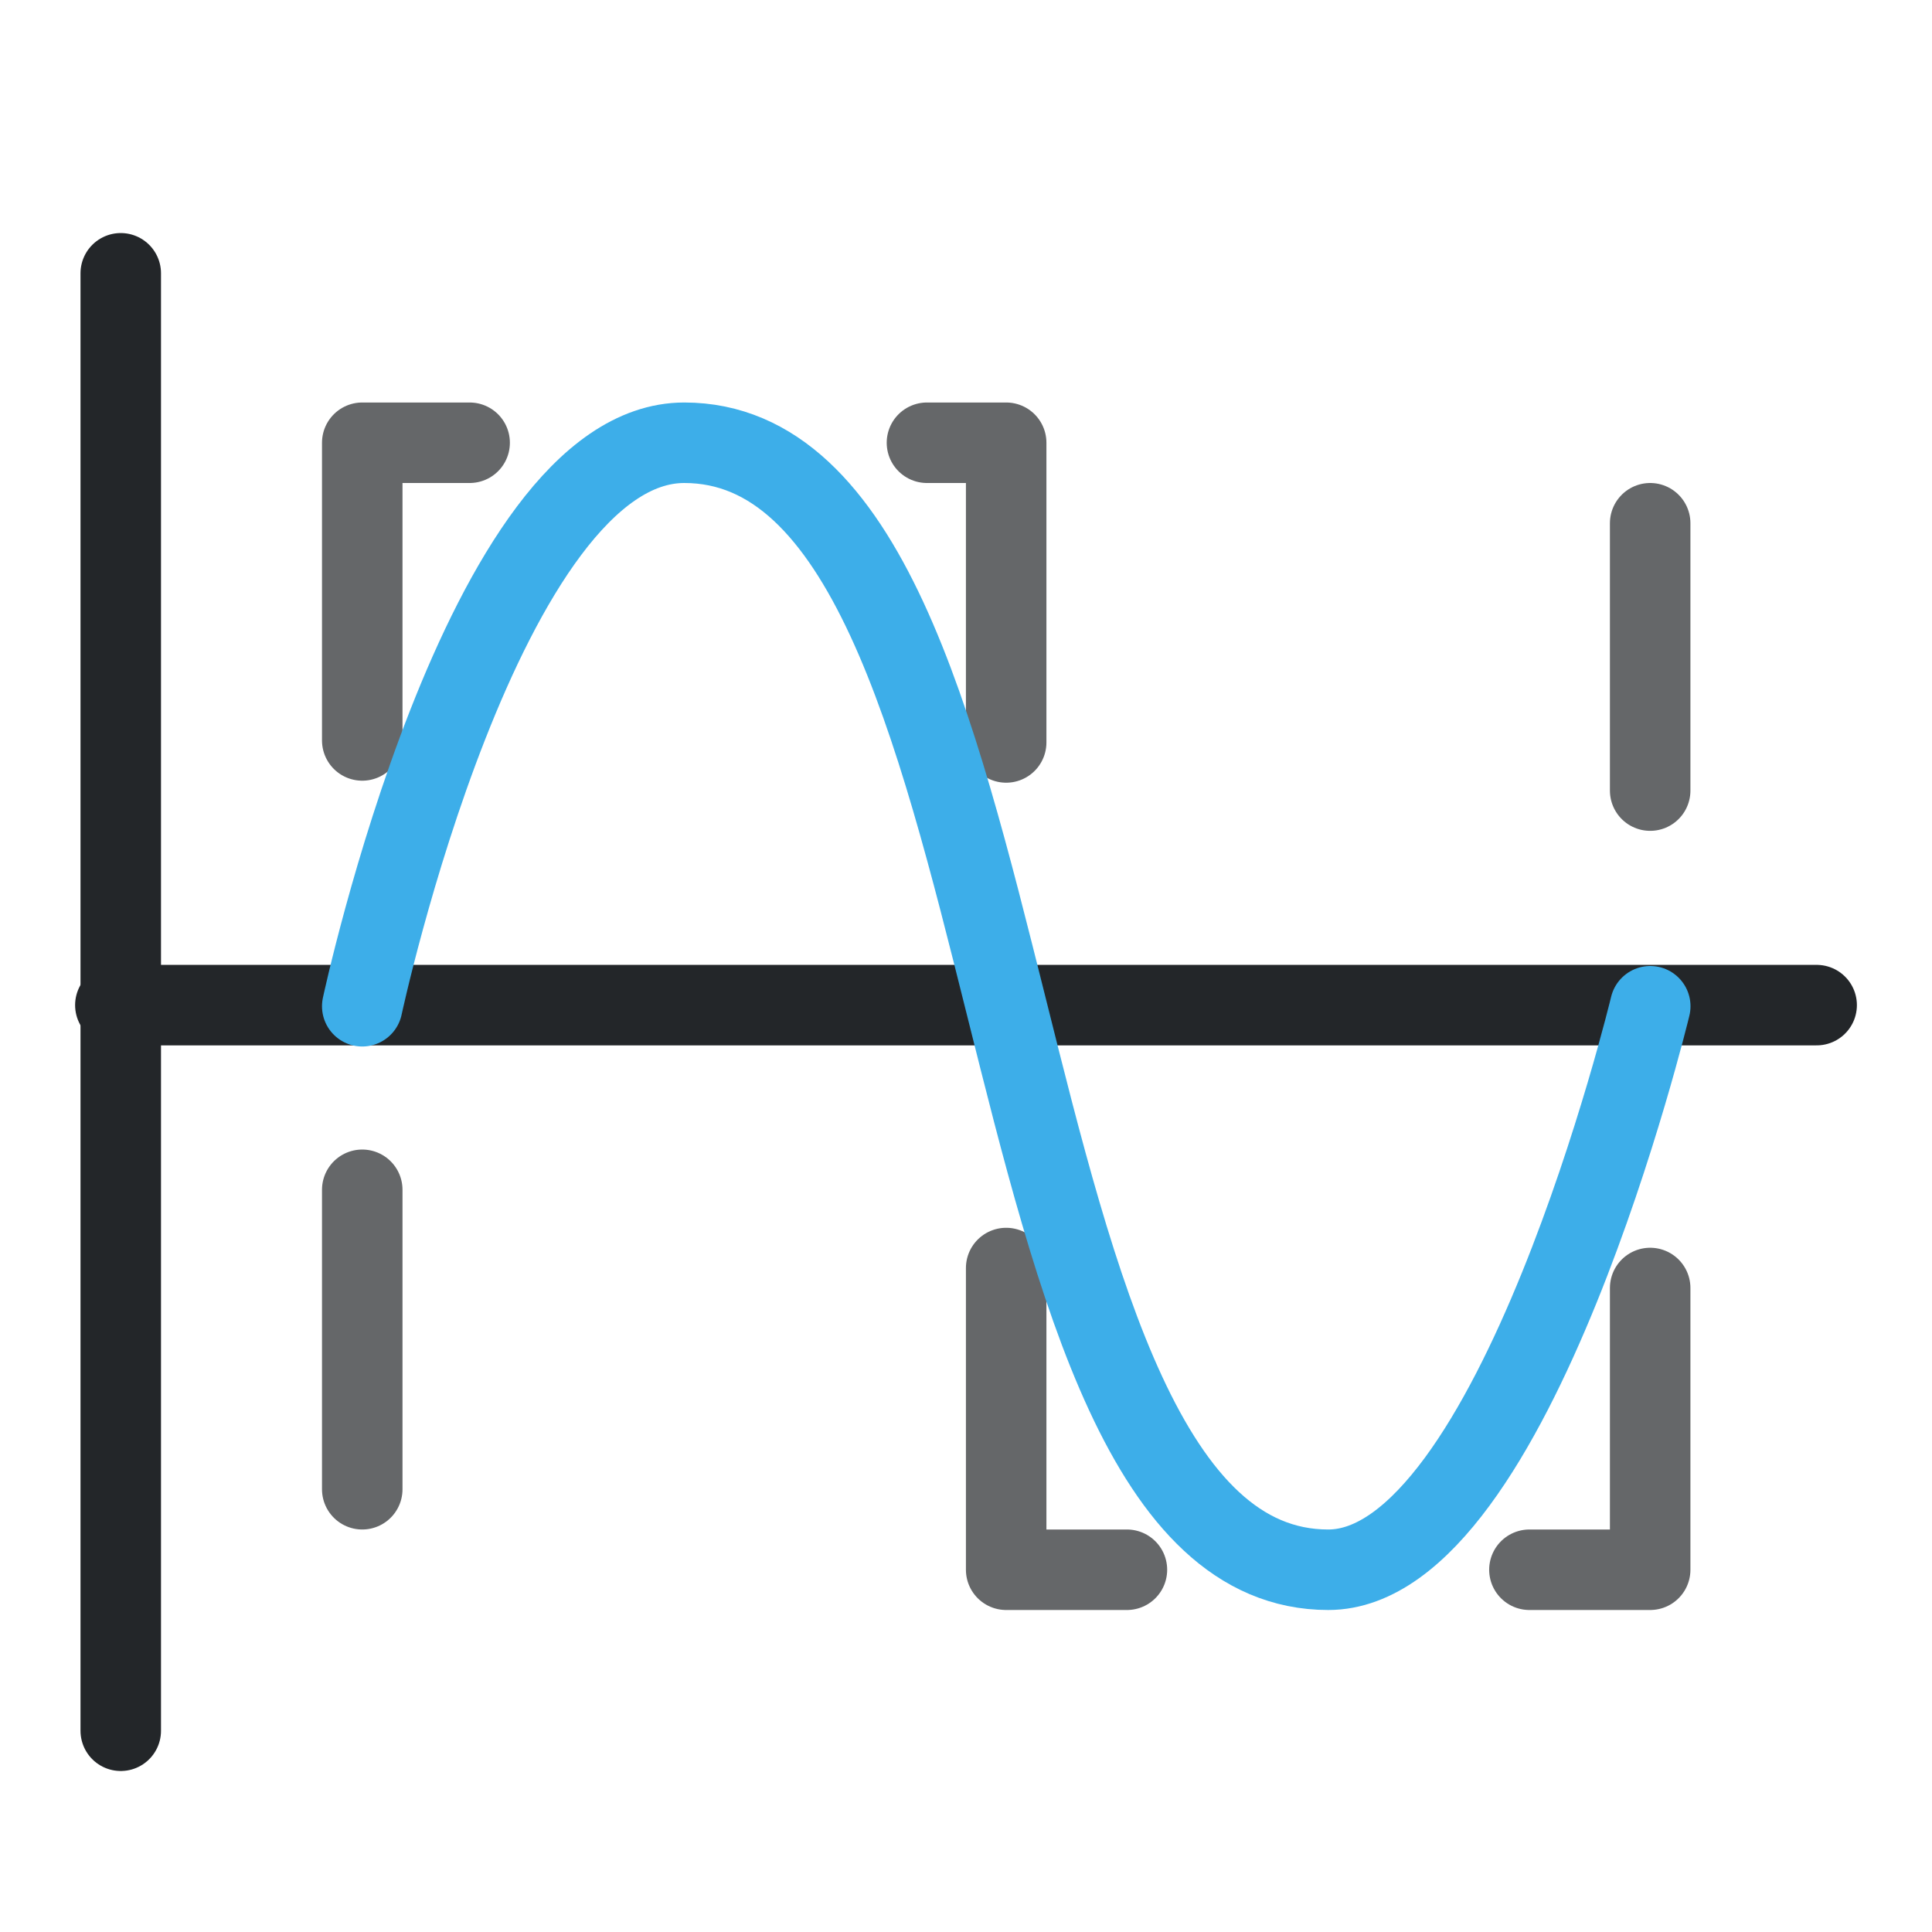
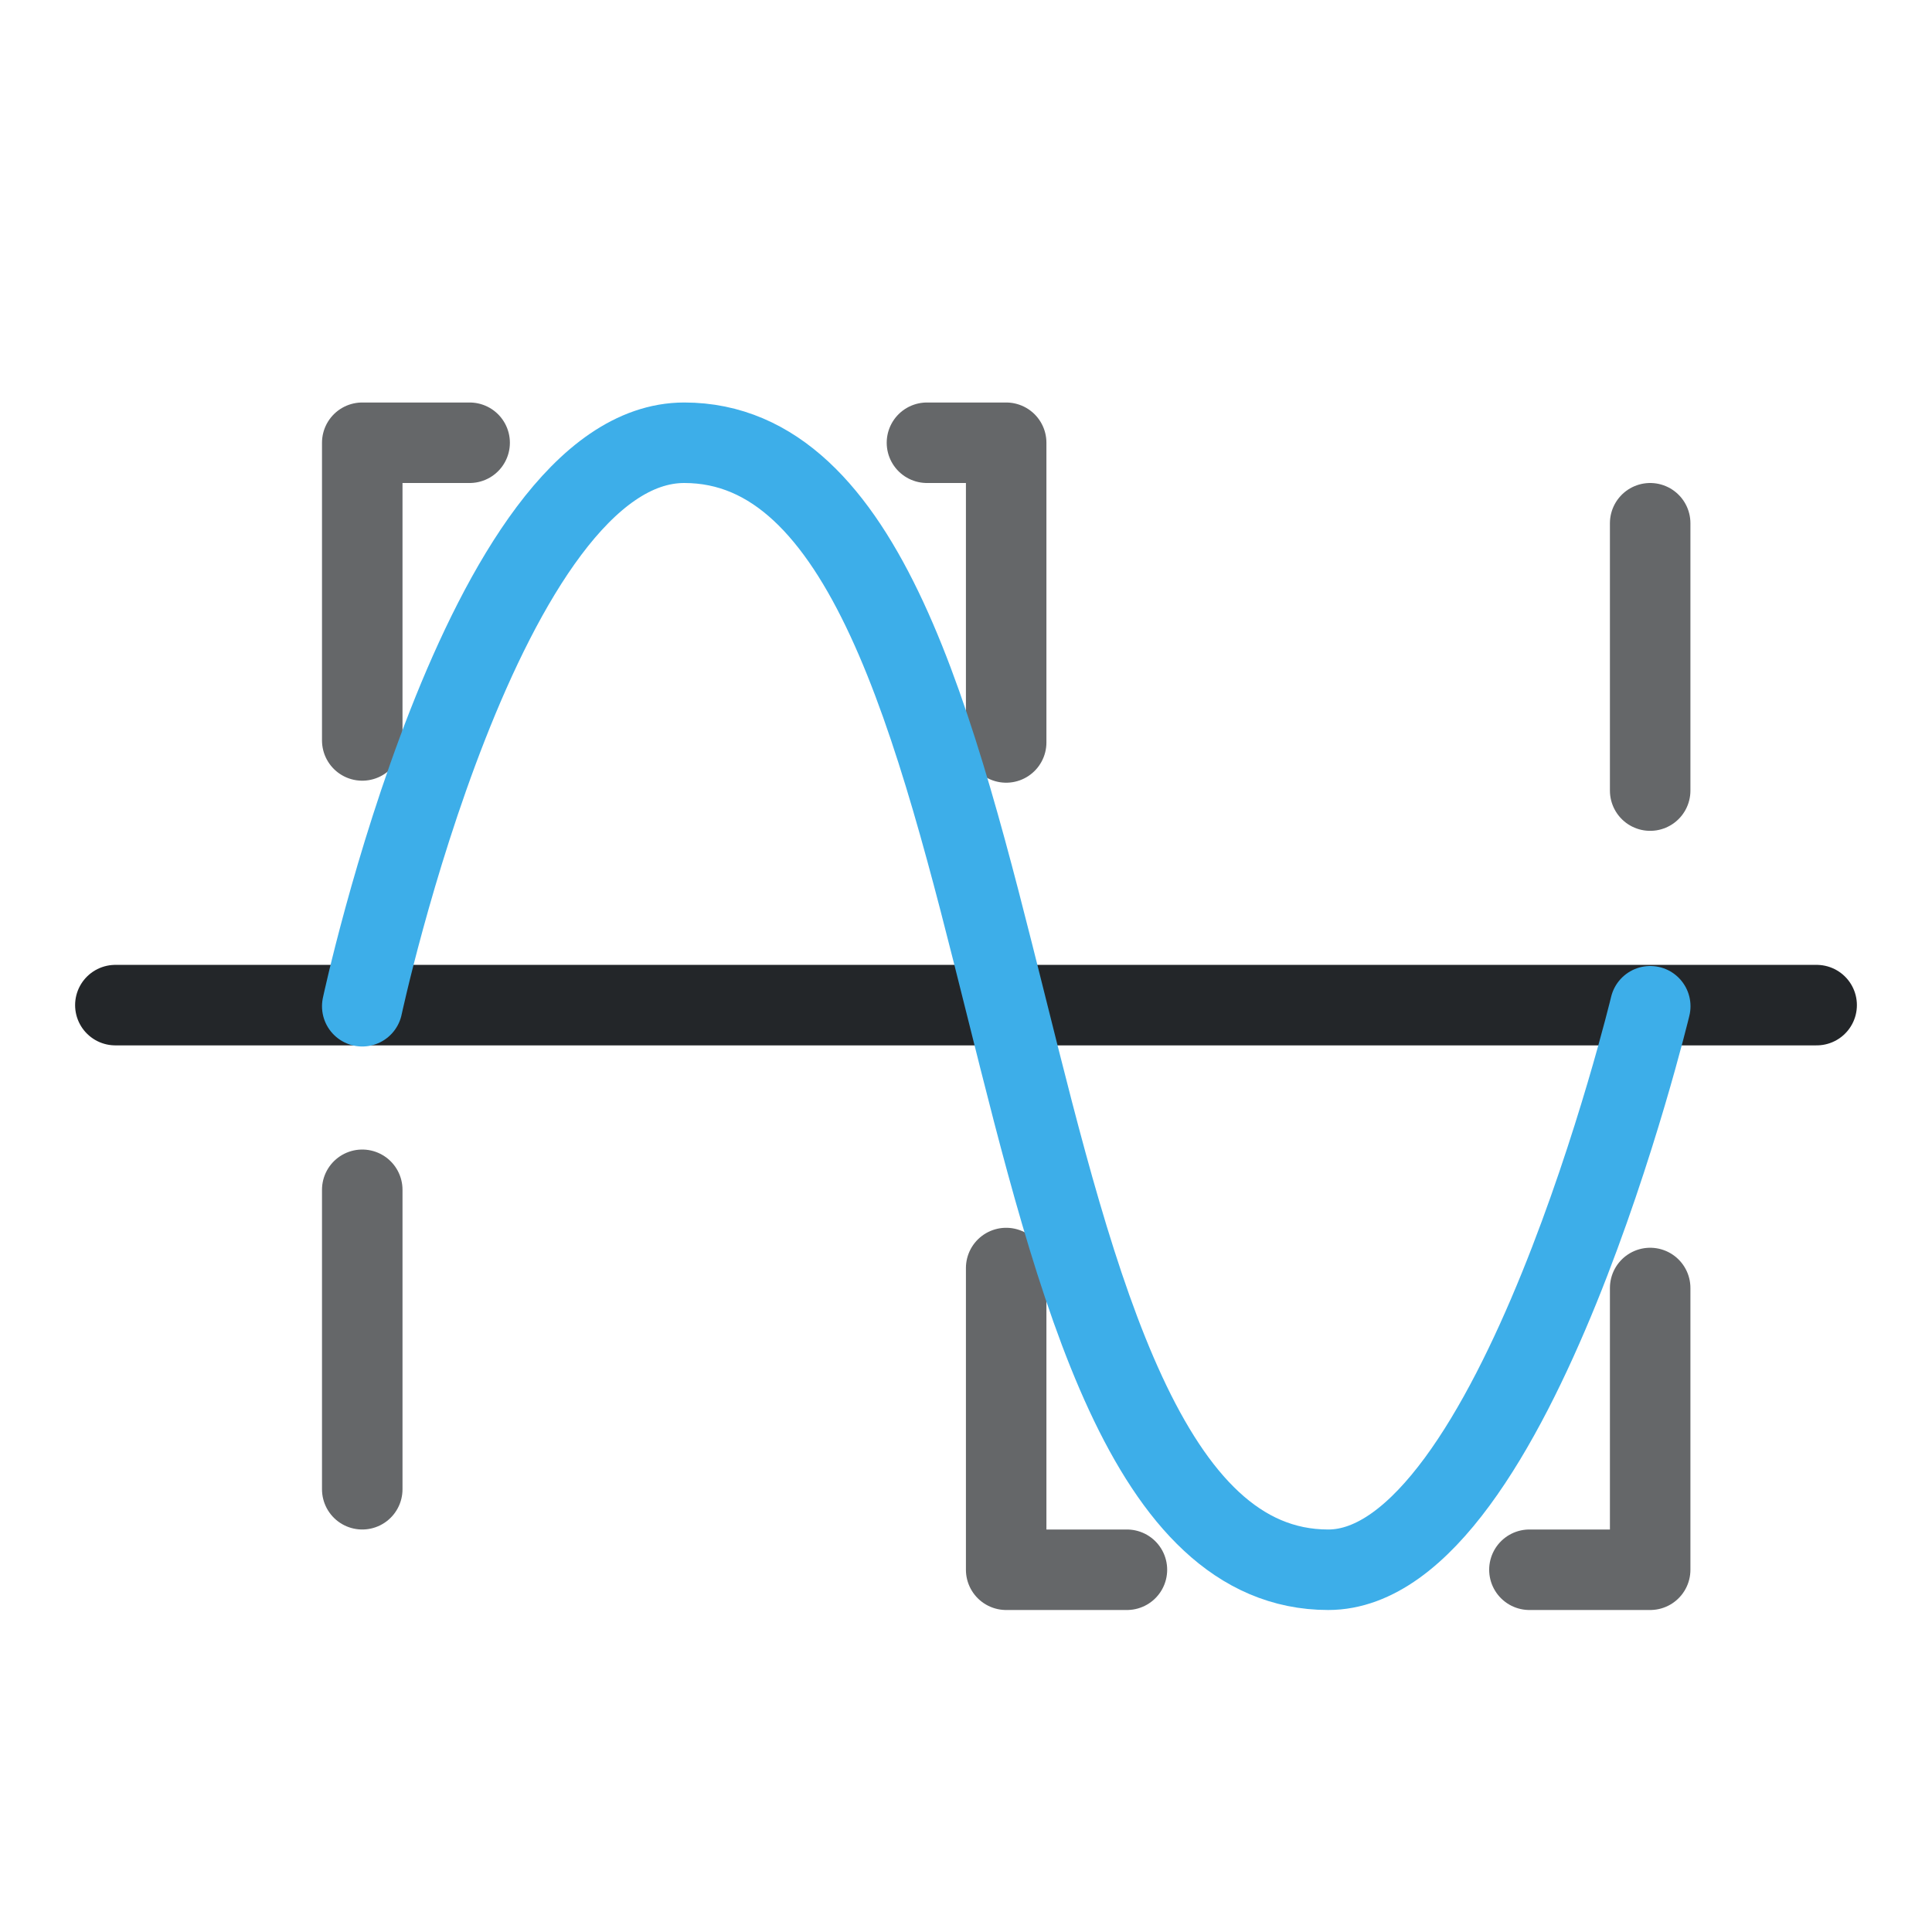
<svg xmlns="http://www.w3.org/2000/svg" width="24" height="24" version="1.1" viewBox="0 0 24 24" xml:space="preserve">
  <defs>
    <style id="current-color-scheme" type="text/css">
     .ColorScheme-Text { color:#232629; }
     .ColorScheme-Highlight { color:#3daee9; }
   </style>
  </defs>
  <g transform="translate(1, 1)">
    <path class="ColorScheme-Highlight" d="m3.5 17.5v-3.72m0-5.582v-3.698h1.334m5.681 0h.984v3.723m0 6.529v3.748h1.5m5 0h1.5v-3.5m0-6.179v-3.321" style="color:#3daee9;fill:none;opacity:.7;paint-order:fill markers stroke;stroke-linecap:round;stroke-linejoin:round;stroke-width:1;stroke:#232629" />
-     <path class="ColorScheme-Text" d="m.5 2.395v18.105" style="color:#232629;paint-order:fill markers stroke;stroke-linecap:round;stroke-linejoin:round;stroke-width:1;stroke:currentColor" />
    <path class="ColorScheme-Text" d="m21.567 11.486h-21.134" style="color:#232629;fill:none;paint-order:fill markers stroke;stroke-linecap:round;stroke-linejoin:round;stroke-width:1;stroke:currentColor" />
    <path class="ColorScheme-Highlight" d="m3.5 11.5s1.5-7 4-7c4.5 0 3.5 14 8 14 2.315 0 4-7 4-7" style="color:#3daee9;fill:none;paint-order:fill markers stroke;stroke-linecap:round;stroke-linejoin:round;stroke-width:1;stroke:currentColor" />
  </g>
</svg>
